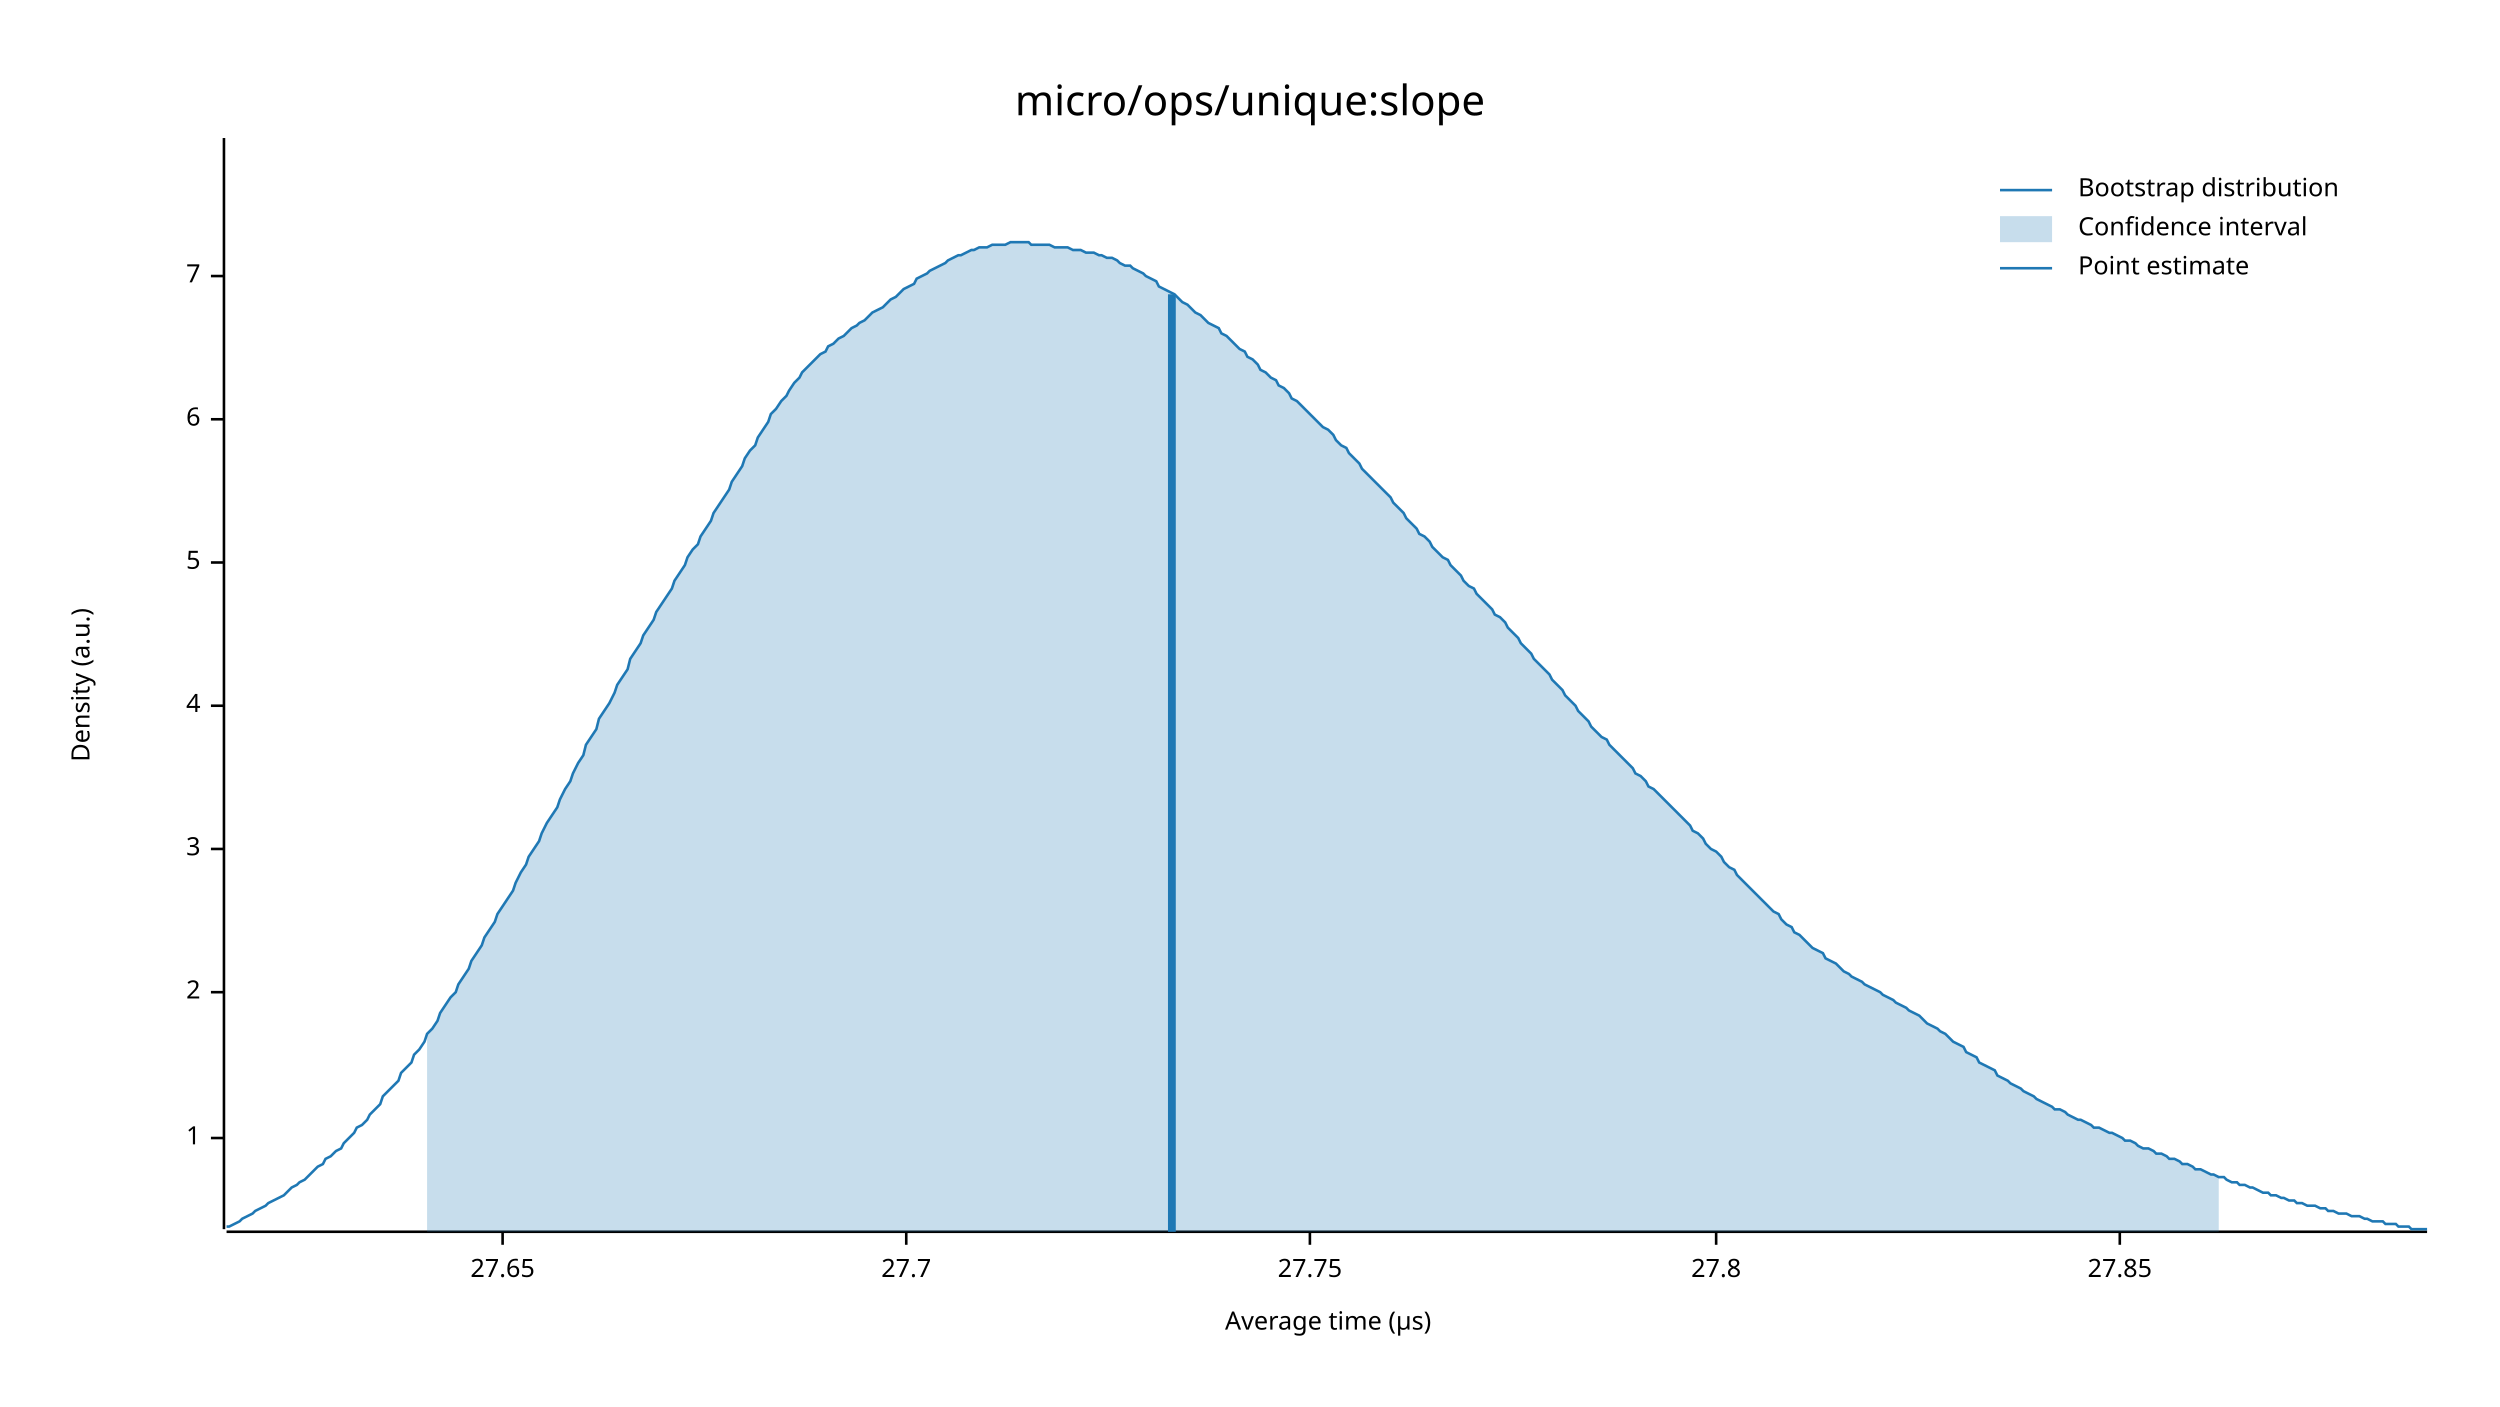
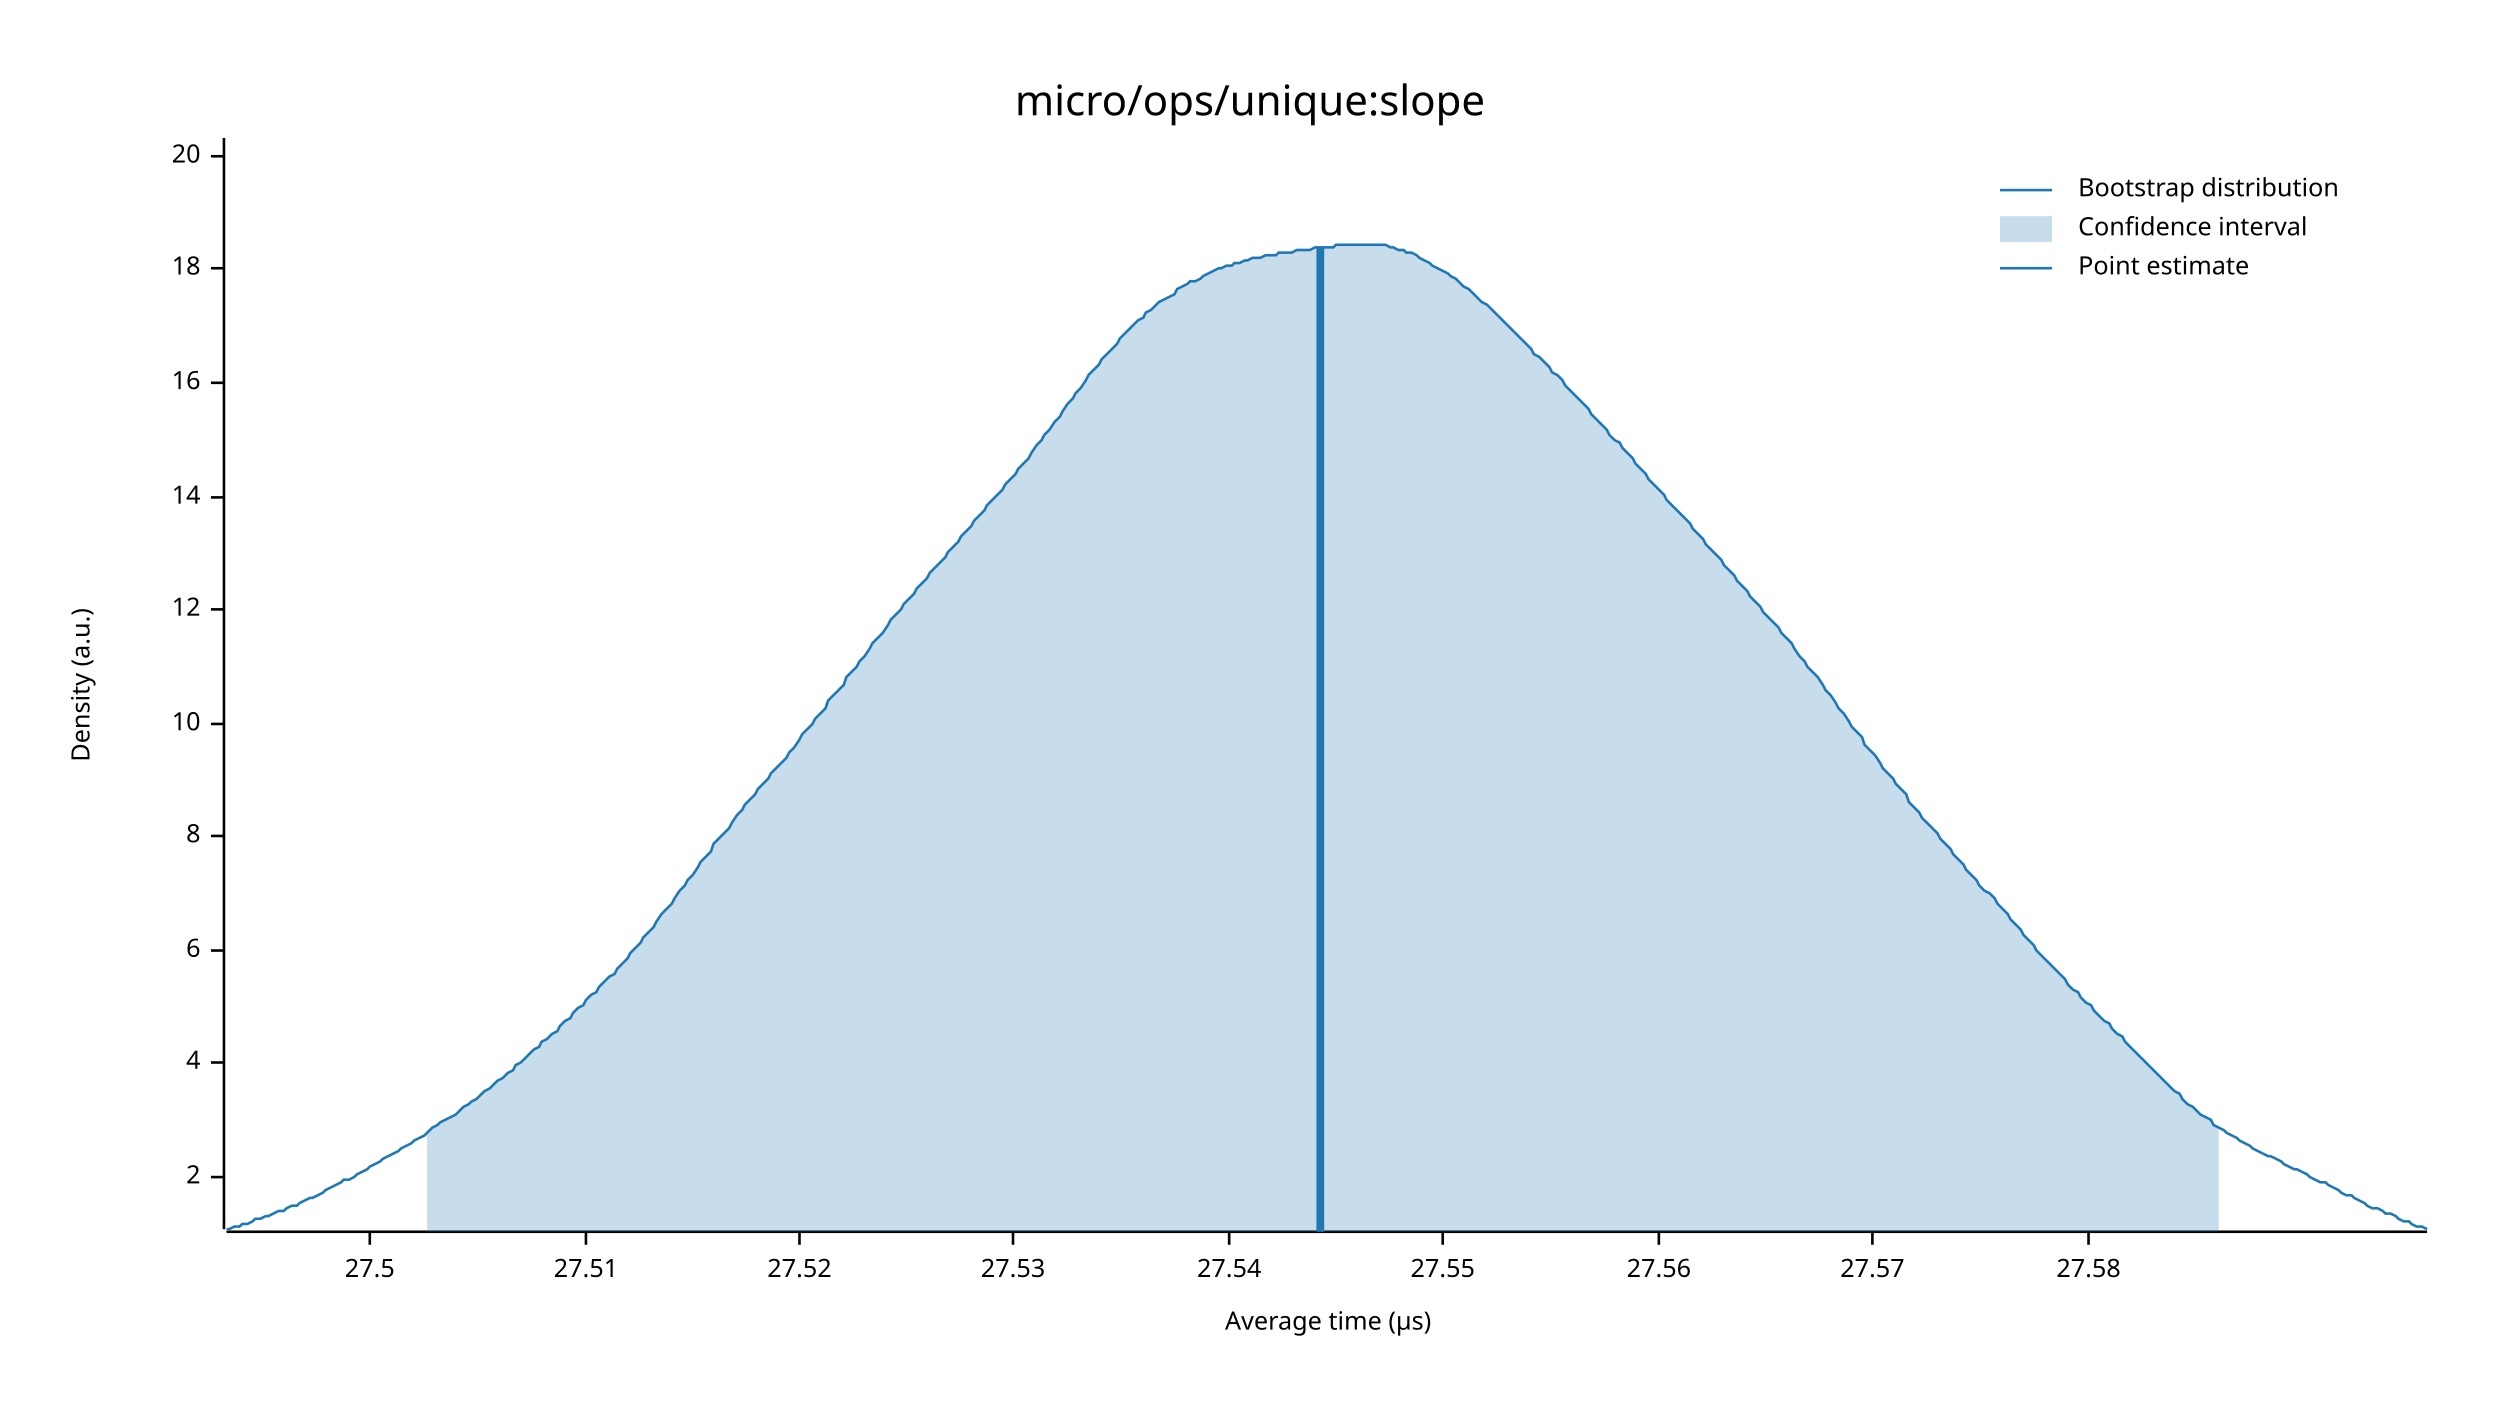
<svg xmlns="http://www.w3.org/2000/svg" width="960" height="540" viewBox="0 0 960 540">
  <text x="480" y="32" dy="0.76em" text-anchor="middle" font-family="sans-serif" font-size="16.129" opacity="1" fill="#000000">
micro/ops/unique:slope
</text>
  <text x="27" y="263" dy="0.76em" text-anchor="middle" font-family="sans-serif" font-size="9.677" opacity="1" fill="#000000" transform="rotate(270, 27, 263)">
Density (a.u.)
</text>
  <text x="510" y="513" dy="-0.5ex" text-anchor="middle" font-family="sans-serif" font-size="9.677" opacity="1" fill="#000000">
Average time (µs)
</text>
  <polyline fill="none" opacity="1" stroke="#000000" stroke-width="1" points="86,53 86,472 " />
-   <text x="77" y="437" dy="0.5ex" text-anchor="end" font-family="sans-serif" font-size="9.677" opacity="1" fill="#000000">
- 1
- </text>
-   <polyline fill="none" opacity="1" stroke="#000000" stroke-width="1" points="81,437 86,437 " />
-   <text x="77" y="381" dy="0.5ex" text-anchor="end" font-family="sans-serif" font-size="9.677" opacity="1" fill="#000000">
+   <text x="77" y="452" dy="0.5ex" text-anchor="end" font-family="sans-serif" font-size="9.677" opacity="1" fill="#000000">
2
</text>
-   <polyline fill="none" opacity="1" stroke="#000000" stroke-width="1" points="81,381 86,381 " />
-   <text x="77" y="326" dy="0.5ex" text-anchor="end" font-family="sans-serif" font-size="9.677" opacity="1" fill="#000000">
- 3
- </text>
-   <polyline fill="none" opacity="1" stroke="#000000" stroke-width="1" points="81,326 86,326 " />
-   <text x="77" y="271" dy="0.5ex" text-anchor="end" font-family="sans-serif" font-size="9.677" opacity="1" fill="#000000">
+   <polyline fill="none" opacity="1" stroke="#000000" stroke-width="1" points="81,452 86,452 " />
+   <text x="77" y="408" dy="0.5ex" text-anchor="end" font-family="sans-serif" font-size="9.677" opacity="1" fill="#000000">
4
</text>
-   <polyline fill="none" opacity="1" stroke="#000000" stroke-width="1" points="81,271 86,271 " />
-   <text x="77" y="216" dy="0.5ex" text-anchor="end" font-family="sans-serif" font-size="9.677" opacity="1" fill="#000000">
- 5
- </text>
-   <polyline fill="none" opacity="1" stroke="#000000" stroke-width="1" points="81,216 86,216 " />
-   <text x="77" y="161" dy="0.5ex" text-anchor="end" font-family="sans-serif" font-size="9.677" opacity="1" fill="#000000">
+   <polyline fill="none" opacity="1" stroke="#000000" stroke-width="1" points="81,408 86,408 " />
+   <text x="77" y="365" dy="0.5ex" text-anchor="end" font-family="sans-serif" font-size="9.677" opacity="1" fill="#000000">
6
</text>
-   <polyline fill="none" opacity="1" stroke="#000000" stroke-width="1" points="81,161 86,161 " />
-   <text x="77" y="106" dy="0.5ex" text-anchor="end" font-family="sans-serif" font-size="9.677" opacity="1" fill="#000000">
- 7
+   <polyline fill="none" opacity="1" stroke="#000000" stroke-width="1" points="81,365 86,365 " />
+   <text x="77" y="321" dy="0.5ex" text-anchor="end" font-family="sans-serif" font-size="9.677" opacity="1" fill="#000000">
+ 8
</text>
-   <polyline fill="none" opacity="1" stroke="#000000" stroke-width="1" points="81,106 86,106 " />
+   <polyline fill="none" opacity="1" stroke="#000000" stroke-width="1" points="81,321 86,321 " />
+   <text x="77" y="278" dy="0.5ex" text-anchor="end" font-family="sans-serif" font-size="9.677" opacity="1" fill="#000000">
+ 10
+ </text>
+   <polyline fill="none" opacity="1" stroke="#000000" stroke-width="1" points="81,278 86,278 " />
+   <text x="77" y="234" dy="0.5ex" text-anchor="end" font-family="sans-serif" font-size="9.677" opacity="1" fill="#000000">
+ 12
+ </text>
+   <polyline fill="none" opacity="1" stroke="#000000" stroke-width="1" points="81,234 86,234 " />
+   <text x="77" y="191" dy="0.5ex" text-anchor="end" font-family="sans-serif" font-size="9.677" opacity="1" fill="#000000">
+ 14
+ </text>
+   <polyline fill="none" opacity="1" stroke="#000000" stroke-width="1" points="81,191 86,191 " />
+   <text x="77" y="147" dy="0.5ex" text-anchor="end" font-family="sans-serif" font-size="9.677" opacity="1" fill="#000000">
+ 16
+ </text>
+   <polyline fill="none" opacity="1" stroke="#000000" stroke-width="1" points="81,147 86,147 " />
+   <text x="77" y="103" dy="0.5ex" text-anchor="end" font-family="sans-serif" font-size="9.677" opacity="1" fill="#000000">
+ 18
+ </text>
+   <polyline fill="none" opacity="1" stroke="#000000" stroke-width="1" points="81,103 86,103 " />
+   <text x="77" y="60" dy="0.5ex" text-anchor="end" font-family="sans-serif" font-size="9.677" opacity="1" fill="#000000">
+ 20
+ </text>
+   <polyline fill="none" opacity="1" stroke="#000000" stroke-width="1" points="81,60 86,60 " />
  <polyline fill="none" opacity="1" stroke="#000000" stroke-width="1" points="87,473 932,473 " />
-   <text x="193" y="483" dy="0.76em" text-anchor="middle" font-family="sans-serif" font-size="9.677" opacity="1" fill="#000000">
- 27.65
+   <text x="142" y="483" dy="0.76em" text-anchor="middle" font-family="sans-serif" font-size="9.677" opacity="1" fill="#000000">
+ 27.5
</text>
-   <polyline fill="none" opacity="1" stroke="#000000" stroke-width="1" points="193,473 193,478 " />
-   <text x="348" y="483" dy="0.76em" text-anchor="middle" font-family="sans-serif" font-size="9.677" opacity="1" fill="#000000">
- 27.7
+   <polyline fill="none" opacity="1" stroke="#000000" stroke-width="1" points="142,473 142,478 " />
+   <text x="225" y="483" dy="0.76em" text-anchor="middle" font-family="sans-serif" font-size="9.677" opacity="1" fill="#000000">
+ 27.51
</text>
-   <polyline fill="none" opacity="1" stroke="#000000" stroke-width="1" points="348,473 348,478 " />
-   <text x="503" y="483" dy="0.76em" text-anchor="middle" font-family="sans-serif" font-size="9.677" opacity="1" fill="#000000">
- 27.75
+   <polyline fill="none" opacity="1" stroke="#000000" stroke-width="1" points="225,473 225,478 " />
+   <text x="307" y="483" dy="0.76em" text-anchor="middle" font-family="sans-serif" font-size="9.677" opacity="1" fill="#000000">
+ 27.52
</text>
-   <polyline fill="none" opacity="1" stroke="#000000" stroke-width="1" points="503,473 503,478 " />
-   <text x="659" y="483" dy="0.76em" text-anchor="middle" font-family="sans-serif" font-size="9.677" opacity="1" fill="#000000">
- 27.8
+   <polyline fill="none" opacity="1" stroke="#000000" stroke-width="1" points="307,473 307,478 " />
+   <text x="389" y="483" dy="0.76em" text-anchor="middle" font-family="sans-serif" font-size="9.677" opacity="1" fill="#000000">
+ 27.53
</text>
-   <polyline fill="none" opacity="1" stroke="#000000" stroke-width="1" points="659,473 659,478 " />
-   <text x="814" y="483" dy="0.76em" text-anchor="middle" font-family="sans-serif" font-size="9.677" opacity="1" fill="#000000">
- 27.85
+   <polyline fill="none" opacity="1" stroke="#000000" stroke-width="1" points="389,473 389,478 " />
+   <text x="472" y="483" dy="0.76em" text-anchor="middle" font-family="sans-serif" font-size="9.677" opacity="1" fill="#000000">
+ 27.54
</text>
-   <polyline fill="none" opacity="1" stroke="#000000" stroke-width="1" points="814,473 814,478 " />
-   <polyline fill="none" opacity="1" stroke="#1F78B4" stroke-width="1" points="87,471 88,471 90,470 92,469 93,468 95,467 97,466 98,465 100,464 102,463 103,462 105,461 107,460 109,459 110,458 112,456 114,455 115,454 117,453 119,451 120,450 122,448 124,447 125,445 127,444 129,442 131,441 132,439 134,437 136,435 137,433 139,432 141,430 142,428 144,426 146,424 147,421 149,419 151,417 153,415 154,412 156,410 158,408 159,405 161,403 163,400 164,397 166,395 168,392 169,389 171,386 173,383 175,381 176,378 178,375 180,372 181,369 183,366 185,363 186,360 188,357 190,354 191,351 193,348 195,345 197,342 198,339 200,335 202,332 203,329 205,326 207,323 208,320 210,316 212,313 214,310 215,307 217,303 219,300 220,297 222,293 224,290 225,286 227,283 229,280 230,276 232,273 234,270 236,266 237,263 239,260 241,257 242,253 244,250 246,247 247,244 249,241 251,238 252,235 254,232 256,229 258,226 259,223 261,220 263,217 264,214 266,211 268,209 269,206 271,203 273,200 274,197 276,194 278,191 280,188 281,185 283,182 285,179 286,176 288,173 290,171 291,168 293,165 295,162 296,159 298,157 300,154 302,152 303,150 305,147 307,145 308,143 310,141 312,139 313,138 315,136 317,135 318,133 320,132 322,130 324,129 325,128 327,126 329,125 330,124 332,123 334,121 335,120 337,119 339,118 341,116 342,115 344,114 346,112 347,111 349,110 351,109 352,107 354,106 356,105 357,104 359,103 361,102 363,101 364,100 366,99 368,98 369,98 371,97 373,96 374,96 376,95 378,95 379,95 381,94 383,94 385,94 386,94 388,93 390,93 391,93 393,93 395,93 396,94 398,94 400,94 401,94 403,94 405,95 407,95 408,95 410,95 412,96 413,96 415,96 417,97 418,97 420,97 422,98 423,98 425,99 427,99 429,100 430,101 432,102 434,102 435,103 437,104 439,105 440,106 442,107 444,108 445,110 447,111 449,112 451,113 452,114 454,116 456,117 457,118 459,120 461,121 462,122 464,124 466,125 468,126 469,128 471,129 473,131 474,132 476,134 478,135 479,137 481,138 483,140 484,142 486,143 488,145 490,146 491,148 493,149 495,151 496,153 498,154 500,156 501,157 503,159 505,161 506,162 508,164 510,165 512,167 513,169 515,171 517,172 518,174 520,176 522,178 523,180 525,182 527,184 528,185 530,187 532,189 534,191 535,193 537,195 539,197 540,199 542,201 544,203 545,205 547,206 549,208 550,210 552,212 554,214 556,215 557,217 559,219 561,221 562,223 564,225 566,226 567,228 569,230 571,232 573,234 574,236 576,237 578,239 579,241 581,243 583,245 584,247 586,249 588,251 589,253 591,255 593,257 595,259 596,261 598,263 600,265 601,267 603,269 605,271 606,273 608,275 610,277 611,279 613,281 615,283 617,284 618,286 620,288 622,290 623,291 625,293 627,295 628,297 630,298 632,300 633,302 635,303 637,305 639,307 640,308 642,310 644,312 645,313 647,315 649,317 650,319 652,320 654,322 655,324 657,326 659,327 661,329 662,331 664,333 666,334 667,336 669,338 671,340 672,341 674,343 676,345 677,346 679,348 681,350 683,351 684,353 686,355 688,356 689,358 691,359 693,361 694,362 696,364 698,365 700,366 701,368 703,369 705,370 706,371 708,373 710,374 711,375 713,376 715,377 716,378 718,379 720,380 722,381 723,382 725,383 727,384 728,385 730,386 732,387 733,388 735,389 737,390 738,391 740,393 742,394 744,395 745,396 747,397 749,399 750,400 752,401 754,402 755,404 757,405 759,406 760,408 762,409 764,410 766,411 767,413 769,414 771,415 772,416 774,417 776,418 777,419 779,420 781,421 782,422 784,423 786,424 788,425 789,426 791,426 793,427 794,428 796,429 798,430 799,430 801,431 803,432 804,433 806,433 808,434 810,435 811,435 813,436 815,437 816,438 818,438 820,439 821,440 823,441 825,441 827,442 828,443 830,443 832,444 833,445 835,445 837,446 838,447 840,447 842,448 843,449 845,449 847,450 849,451 850,451 852,452 854,452 855,453 857,454 859,454 860,455 862,455 864,456 865,456 867,457 869,458 871,458 872,459 874,459 876,460 877,460 879,461 881,461 882,462 884,462 886,463 887,463 889,463 891,464 893,464 894,465 896,465 898,466 899,466 901,466 903,467 904,467 906,467 908,468 909,468 911,469 913,469 915,469 916,470 918,470 920,470 921,471 923,471 925,471 926,472 928,472 930,472 932,472 " />
-   <polygon opacity="0.25" fill="#1F78B4" points="164,397 166,395 168,392 169,389 171,386 173,383 175,381 176,378 178,375 180,372 181,369 183,366 185,363 186,360 188,357 190,354 191,351 193,348 195,345 197,342 198,339 200,335 202,332 203,329 205,326 207,323 208,320 210,316 212,313 214,310 215,307 217,303 219,300 220,297 222,293 224,290 225,286 227,283 229,280 230,276 232,273 234,270 236,266 237,263 239,260 241,257 242,253 244,250 246,247 247,244 249,241 251,238 252,235 254,232 256,229 258,226 259,223 261,220 263,217 264,214 266,211 268,209 269,206 271,203 273,200 274,197 276,194 278,191 280,188 281,185 283,182 285,179 286,176 288,173 290,171 291,168 293,165 295,162 296,159 298,157 300,154 302,152 303,150 305,147 307,145 308,143 310,141 312,139 313,138 315,136 317,135 318,133 320,132 322,130 324,129 325,128 327,126 329,125 330,124 332,123 334,121 335,120 337,119 339,118 341,116 342,115 344,114 346,112 347,111 349,110 351,109 352,107 354,106 356,105 357,104 359,103 361,102 363,101 364,100 366,99 368,98 369,98 371,97 373,96 374,96 376,95 378,95 379,95 381,94 383,94 385,94 386,94 388,93 390,93 391,93 393,93 395,93 396,94 398,94 400,94 401,94 403,94 405,95 407,95 408,95 410,95 412,96 413,96 415,96 417,97 418,97 420,97 422,98 423,98 425,99 427,99 429,100 430,101 432,102 434,102 435,103 437,104 439,105 440,106 442,107 444,108 445,110 447,111 449,112 451,113 452,114 454,116 456,117 457,118 459,120 461,121 462,122 464,124 466,125 468,126 469,128 471,129 473,131 474,132 476,134 478,135 479,137 481,138 483,140 484,142 486,143 488,145 490,146 491,148 493,149 495,151 496,153 498,154 500,156 501,157 503,159 505,161 506,162 508,164 510,165 512,167 513,169 515,171 517,172 518,174 520,176 522,178 523,180 525,182 527,184 528,185 530,187 532,189 534,191 535,193 537,195 539,197 540,199 542,201 544,203 545,205 547,206 549,208 550,210 552,212 554,214 556,215 557,217 559,219 561,221 562,223 564,225 566,226 567,228 569,230 571,232 573,234 574,236 576,237 578,239 579,241 581,243 583,245 584,247 586,249 588,251 589,253 591,255 593,257 595,259 596,261 598,263 600,265 601,267 603,269 605,271 606,273 608,275 610,277 611,279 613,281 615,283 617,284 618,286 620,288 622,290 623,291 625,293 627,295 628,297 630,298 632,300 633,302 635,303 637,305 639,307 640,308 642,310 644,312 645,313 647,315 649,317 650,319 652,320 654,322 655,324 657,326 659,327 661,329 662,331 664,333 666,334 667,336 669,338 671,340 672,341 674,343 676,345 677,346 679,348 681,350 683,351 684,353 686,355 688,356 689,358 691,359 693,361 694,362 696,364 698,365 700,366 701,368 703,369 705,370 706,371 708,373 710,374 711,375 713,376 715,377 716,378 718,379 720,380 722,381 723,382 725,383 727,384 728,385 730,386 732,387 733,388 735,389 737,390 738,391 740,393 742,394 744,395 745,396 747,397 749,399 750,400 752,401 754,402 755,404 757,405 759,406 760,408 762,409 764,410 766,411 767,413 769,414 771,415 772,416 774,417 776,418 777,419 779,420 781,421 782,422 784,423 786,424 788,425 789,426 791,426 793,427 794,428 796,429 798,430 799,430 801,431 803,432 804,433 806,433 808,434 810,435 811,435 813,436 815,437 816,438 818,438 820,439 821,440 823,441 825,441 827,442 828,443 830,443 832,444 833,445 835,445 837,446 838,447 840,447 842,448 843,449 845,449 847,450 849,451 850,451 852,452 852,473 164,473 " />
-   <polyline fill="none" opacity="1" stroke="#1F78B4" stroke-width="3" points="450,473 450,113 " />
+   <polyline fill="none" opacity="1" stroke="#000000" stroke-width="1" points="472,473 472,478 " />
+   <text x="554" y="483" dy="0.76em" text-anchor="middle" font-family="sans-serif" font-size="9.677" opacity="1" fill="#000000">
+ 27.55
+ </text>
+   <polyline fill="none" opacity="1" stroke="#000000" stroke-width="1" points="554,473 554,478 " />
+   <text x="637" y="483" dy="0.76em" text-anchor="middle" font-family="sans-serif" font-size="9.677" opacity="1" fill="#000000">
+ 27.56
+ </text>
+   <polyline fill="none" opacity="1" stroke="#000000" stroke-width="1" points="637,473 637,478 " />
+   <text x="719" y="483" dy="0.76em" text-anchor="middle" font-family="sans-serif" font-size="9.677" opacity="1" fill="#000000">
+ 27.57
+ </text>
+   <polyline fill="none" opacity="1" stroke="#000000" stroke-width="1" points="719,473 719,478 " />
+   <text x="802" y="483" dy="0.76em" text-anchor="middle" font-family="sans-serif" font-size="9.677" opacity="1" fill="#000000">
+ 27.58
+ </text>
+   <polyline fill="none" opacity="1" stroke="#000000" stroke-width="1" points="802,473 802,478 " />
+   <polyline fill="none" opacity="1" stroke="#1F78B4" stroke-width="1" points="87,472 88,472 90,471 92,471 93,470 95,470 97,469 98,468 100,468 102,467 103,467 105,466 107,465 109,465 110,464 112,463 114,463 115,462 117,461 119,460 120,460 122,459 124,458 125,457 127,456 129,455 131,454 132,453 134,453 136,452 137,451 139,450 141,449 142,448 144,447 146,446 147,445 149,444 151,443 153,442 154,441 156,440 158,439 159,438 161,437 163,436 164,435 166,433 168,432 169,431 171,430 173,429 175,428 176,427 178,425 180,424 181,423 183,422 185,420 186,419 188,418 190,416 191,415 193,414 195,412 197,411 198,409 200,408 202,406 203,405 205,403 207,402 208,400 210,399 212,397 214,396 215,394 217,392 219,391 220,389 222,387 224,386 225,384 227,382 229,381 230,379 232,377 234,375 236,374 237,372 239,370 241,368 242,366 244,364 246,362 247,360 249,358 251,356 252,354 254,351 256,349 258,347 259,345 261,342 263,340 264,338 266,336 268,333 269,331 271,329 273,327 274,324 276,322 278,320 280,318 281,316 283,313 285,311 286,309 288,307 290,305 291,303 293,301 295,299 296,297 298,295 300,293 302,291 303,289 305,287 307,284 308,282 310,280 312,278 313,276 315,274 317,272 318,269 320,267 322,265 324,263 325,260 327,258 329,256 330,254 332,252 334,249 335,247 337,245 339,243 341,240 342,238 344,236 346,234 347,232 349,230 351,228 352,226 354,224 356,222 357,220 359,218 361,216 363,214 364,212 366,210 368,208 369,206 371,204 373,202 374,200 376,198 378,196 379,194 381,192 383,190 385,188 386,186 388,184 390,182 391,180 393,178 395,176 396,174 398,171 400,169 401,167 403,165 405,162 407,160 408,158 410,155 412,153 413,151 415,149 417,146 418,144 420,142 422,140 423,138 425,136 427,134 429,132 430,130 432,128 434,126 435,125 437,123 439,122 440,120 442,119 444,117 445,116 447,115 449,114 451,113 452,111 454,110 456,109 457,108 459,108 461,107 462,106 464,105 466,104 468,103 469,103 471,102 473,102 474,101 476,101 478,100 479,100 481,99 483,99 484,99 486,98 488,98 490,98 491,97 493,97 495,97 496,97 498,96 500,96 501,96 503,96 505,95 506,95 508,95 510,95 512,95 513,94 515,94 517,94 518,94 520,94 522,94 523,94 525,94 527,94 528,94 530,94 532,94 534,95 535,95 537,96 539,96 540,97 542,97 544,98 545,99 547,100 549,101 550,102 552,103 554,104 556,105 557,106 559,107 561,109 562,110 564,111 566,113 567,114 569,116 571,117 573,119 574,120 576,122 578,124 579,125 581,127 583,129 584,130 586,132 588,134 589,136 591,137 593,139 595,141 596,143 598,144 600,146 601,148 603,150 605,152 606,153 608,155 610,157 611,159 613,161 615,163 617,165 618,167 620,169 622,170 623,172 625,174 627,176 628,178 630,180 632,182 633,184 635,186 637,188 639,190 640,192 642,194 644,196 645,197 647,199 649,201 650,203 652,205 654,207 655,209 657,211 659,213 661,215 662,217 664,219 666,221 667,223 669,225 671,227 672,229 674,231 676,233 677,235 679,237 681,239 683,241 684,243 686,245 688,247 689,249 691,252 693,254 694,256 696,258 698,260 700,263 701,265 703,267 705,270 706,272 708,274 710,277 711,279 713,281 715,283 716,286 718,288 720,290 722,293 723,295 725,297 727,299 728,301 730,303 732,305 733,308 735,310 737,312 738,314 740,316 742,318 744,320 745,322 747,324 749,326 750,328 752,330 754,332 755,334 757,336 759,338 760,340 762,342 764,343 766,345 767,347 769,349 771,351 772,353 774,355 776,357 777,359 779,361 781,363 782,365 784,367 786,369 788,371 789,372 791,374 793,376 794,378 796,380 798,381 799,383 801,385 803,386 804,388 806,390 808,392 810,393 811,395 813,397 815,398 816,400 818,402 820,404 821,405 823,407 825,409 827,411 828,412 830,414 832,416 833,417 835,419 837,420 838,422 840,424 842,425 843,426 845,428 847,429 849,430 850,432 852,433 854,434 855,435 857,436 859,437 860,438 862,439 864,440 865,441 867,442 869,443 871,444 872,444 874,445 876,446 877,447 879,448 881,449 882,449 884,450 886,451 887,452 889,453 891,454 893,454 894,455 896,456 898,457 899,458 901,459 903,459 904,460 906,461 908,462 909,463 911,464 913,464 915,465 916,466 918,466 920,467 921,468 923,469 925,469 926,470 928,471 930,471 932,472 " />
+   <polygon opacity="0.25" fill="#1F78B4" points="164,435 166,433 168,432 169,431 171,430 173,429 175,428 176,427 178,425 180,424 181,423 183,422 185,420 186,419 188,418 190,416 191,415 193,414 195,412 197,411 198,409 200,408 202,406 203,405 205,403 207,402 208,400 210,399 212,397 214,396 215,394 217,392 219,391 220,389 222,387 224,386 225,384 227,382 229,381 230,379 232,377 234,375 236,374 237,372 239,370 241,368 242,366 244,364 246,362 247,360 249,358 251,356 252,354 254,351 256,349 258,347 259,345 261,342 263,340 264,338 266,336 268,333 269,331 271,329 273,327 274,324 276,322 278,320 280,318 281,316 283,313 285,311 286,309 288,307 290,305 291,303 293,301 295,299 296,297 298,295 300,293 302,291 303,289 305,287 307,284 308,282 310,280 312,278 313,276 315,274 317,272 318,269 320,267 322,265 324,263 325,260 327,258 329,256 330,254 332,252 334,249 335,247 337,245 339,243 341,240 342,238 344,236 346,234 347,232 349,230 351,228 352,226 354,224 356,222 357,220 359,218 361,216 363,214 364,212 366,210 368,208 369,206 371,204 373,202 374,200 376,198 378,196 379,194 381,192 383,190 385,188 386,186 388,184 390,182 391,180 393,178 395,176 396,174 398,171 400,169 401,167 403,165 405,162 407,160 408,158 410,155 412,153 413,151 415,149 417,146 418,144 420,142 422,140 423,138 425,136 427,134 429,132 430,130 432,128 434,126 435,125 437,123 439,122 440,120 442,119 444,117 445,116 447,115 449,114 451,113 452,111 454,110 456,109 457,108 459,108 461,107 462,106 464,105 466,104 468,103 469,103 471,102 473,102 474,101 476,101 478,100 479,100 481,99 483,99 484,99 486,98 488,98 490,98 491,97 493,97 495,97 496,97 498,96 500,96 501,96 503,96 505,95 506,95 508,95 510,95 512,95 513,94 515,94 517,94 518,94 520,94 522,94 523,94 525,94 527,94 528,94 530,94 532,94 534,95 535,95 537,96 539,96 540,97 542,97 544,98 545,99 547,100 549,101 550,102 552,103 554,104 556,105 557,106 559,107 561,109 562,110 564,111 566,113 567,114 569,116 571,117 573,119 574,120 576,122 578,124 579,125 581,127 583,129 584,130 586,132 588,134 589,136 591,137 593,139 595,141 596,143 598,144 600,146 601,148 603,150 605,152 606,153 608,155 610,157 611,159 613,161 615,163 617,165 618,167 620,169 622,170 623,172 625,174 627,176 628,178 630,180 632,182 633,184 635,186 637,188 639,190 640,192 642,194 644,196 645,197 647,199 649,201 650,203 652,205 654,207 655,209 657,211 659,213 661,215 662,217 664,219 666,221 667,223 669,225 671,227 672,229 674,231 676,233 677,235 679,237 681,239 683,241 684,243 686,245 688,247 689,249 691,252 693,254 694,256 696,258 698,260 700,263 701,265 703,267 705,270 706,272 708,274 710,277 711,279 713,281 715,283 716,286 718,288 720,290 722,293 723,295 725,297 727,299 728,301 730,303 732,305 733,308 735,310 737,312 738,314 740,316 742,318 744,320 745,322 747,324 749,326 750,328 752,330 754,332 755,334 757,336 759,338 760,340 762,342 764,343 766,345 767,347 769,349 771,351 772,353 774,355 776,357 777,359 779,361 781,363 782,365 784,367 786,369 788,371 789,372 791,374 793,376 794,378 796,380 798,381 799,383 801,385 803,386 804,388 806,390 808,392 810,393 811,395 813,397 815,398 816,400 818,402 820,404 821,405 823,407 825,409 827,411 828,412 830,414 832,416 833,417 835,419 837,420 838,422 840,424 842,425 843,426 845,428 847,429 849,430 850,432 852,433 852,473 164,473 " />
+   <polyline fill="none" opacity="1" stroke="#1F78B4" stroke-width="3" points="507,473 507,95 " />
  <text x="798" y="68" dy="0.76em" text-anchor="start" font-family="sans-serif" font-size="9.677" opacity="1" fill="#000000">
Bootstrap distribution
</text>
  <text x="798" y="83" dy="0.76em" text-anchor="start" font-family="sans-serif" font-size="9.677" opacity="1" fill="#000000">
Confidence interval
</text>
  <text x="798" y="98" dy="0.76em" text-anchor="start" font-family="sans-serif" font-size="9.677" opacity="1" fill="#000000">
Point estimate
</text>
  <polyline fill="none" opacity="1" stroke="#1F78B4" stroke-width="1" points="768,73 788,73 " />
  <rect x="768" y="83" width="20" height="10" opacity="0.25" fill="#1F78B4" stroke="none" />
  <polyline fill="none" opacity="1" stroke="#1F78B4" stroke-width="1" points="768,103 788,103 " />
</svg>
